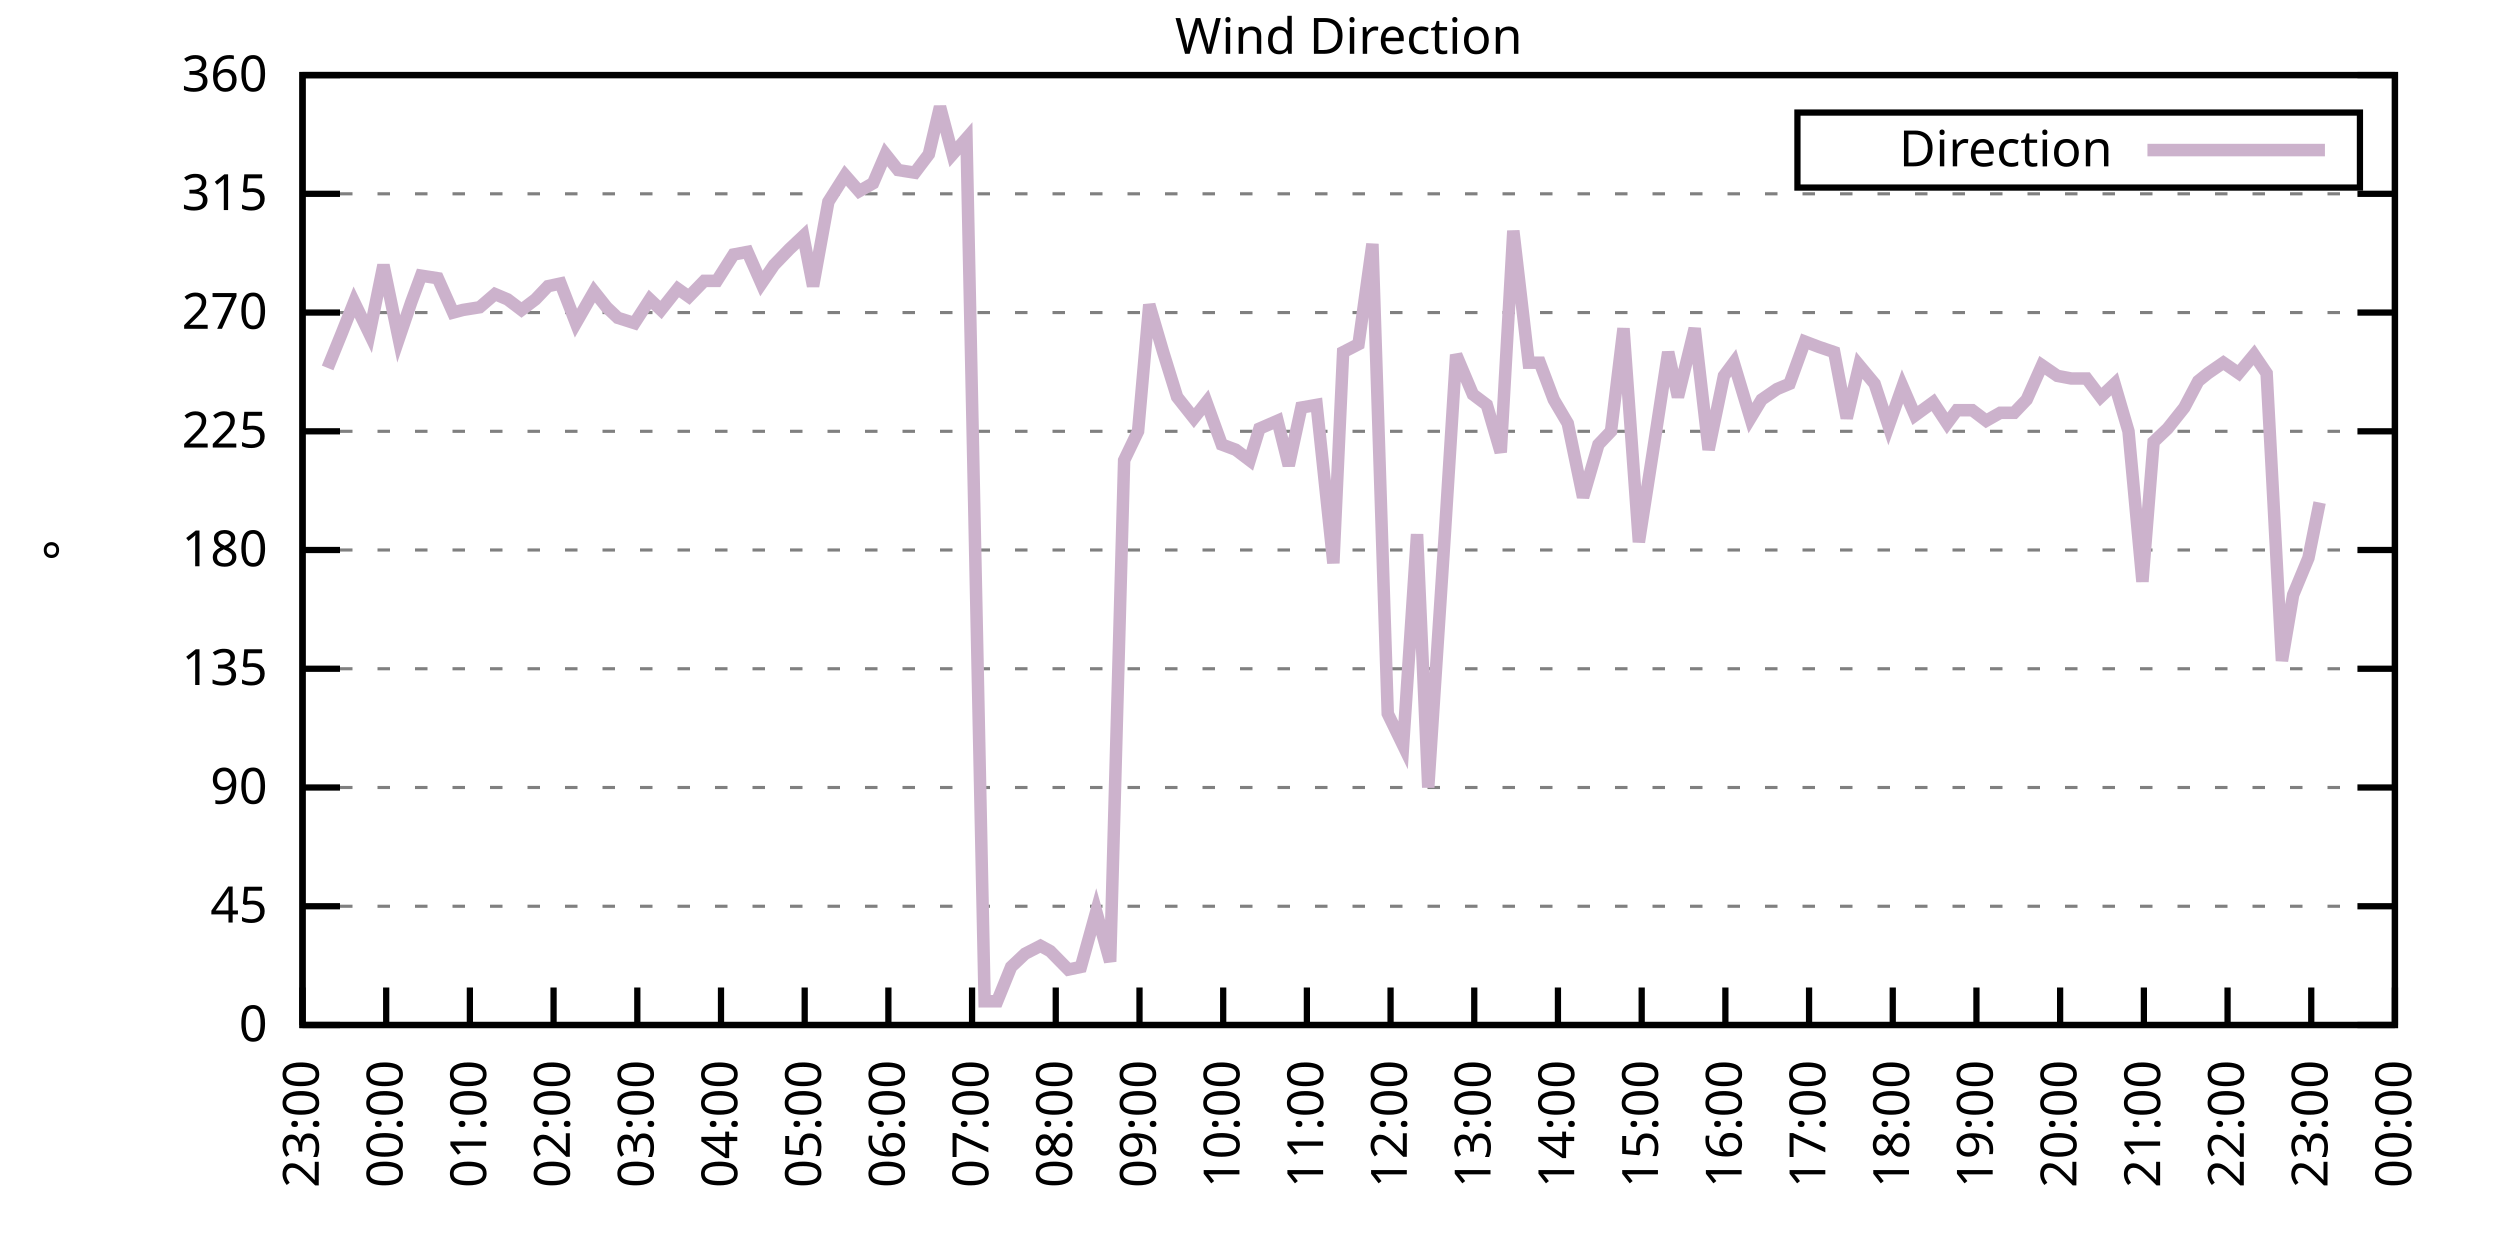
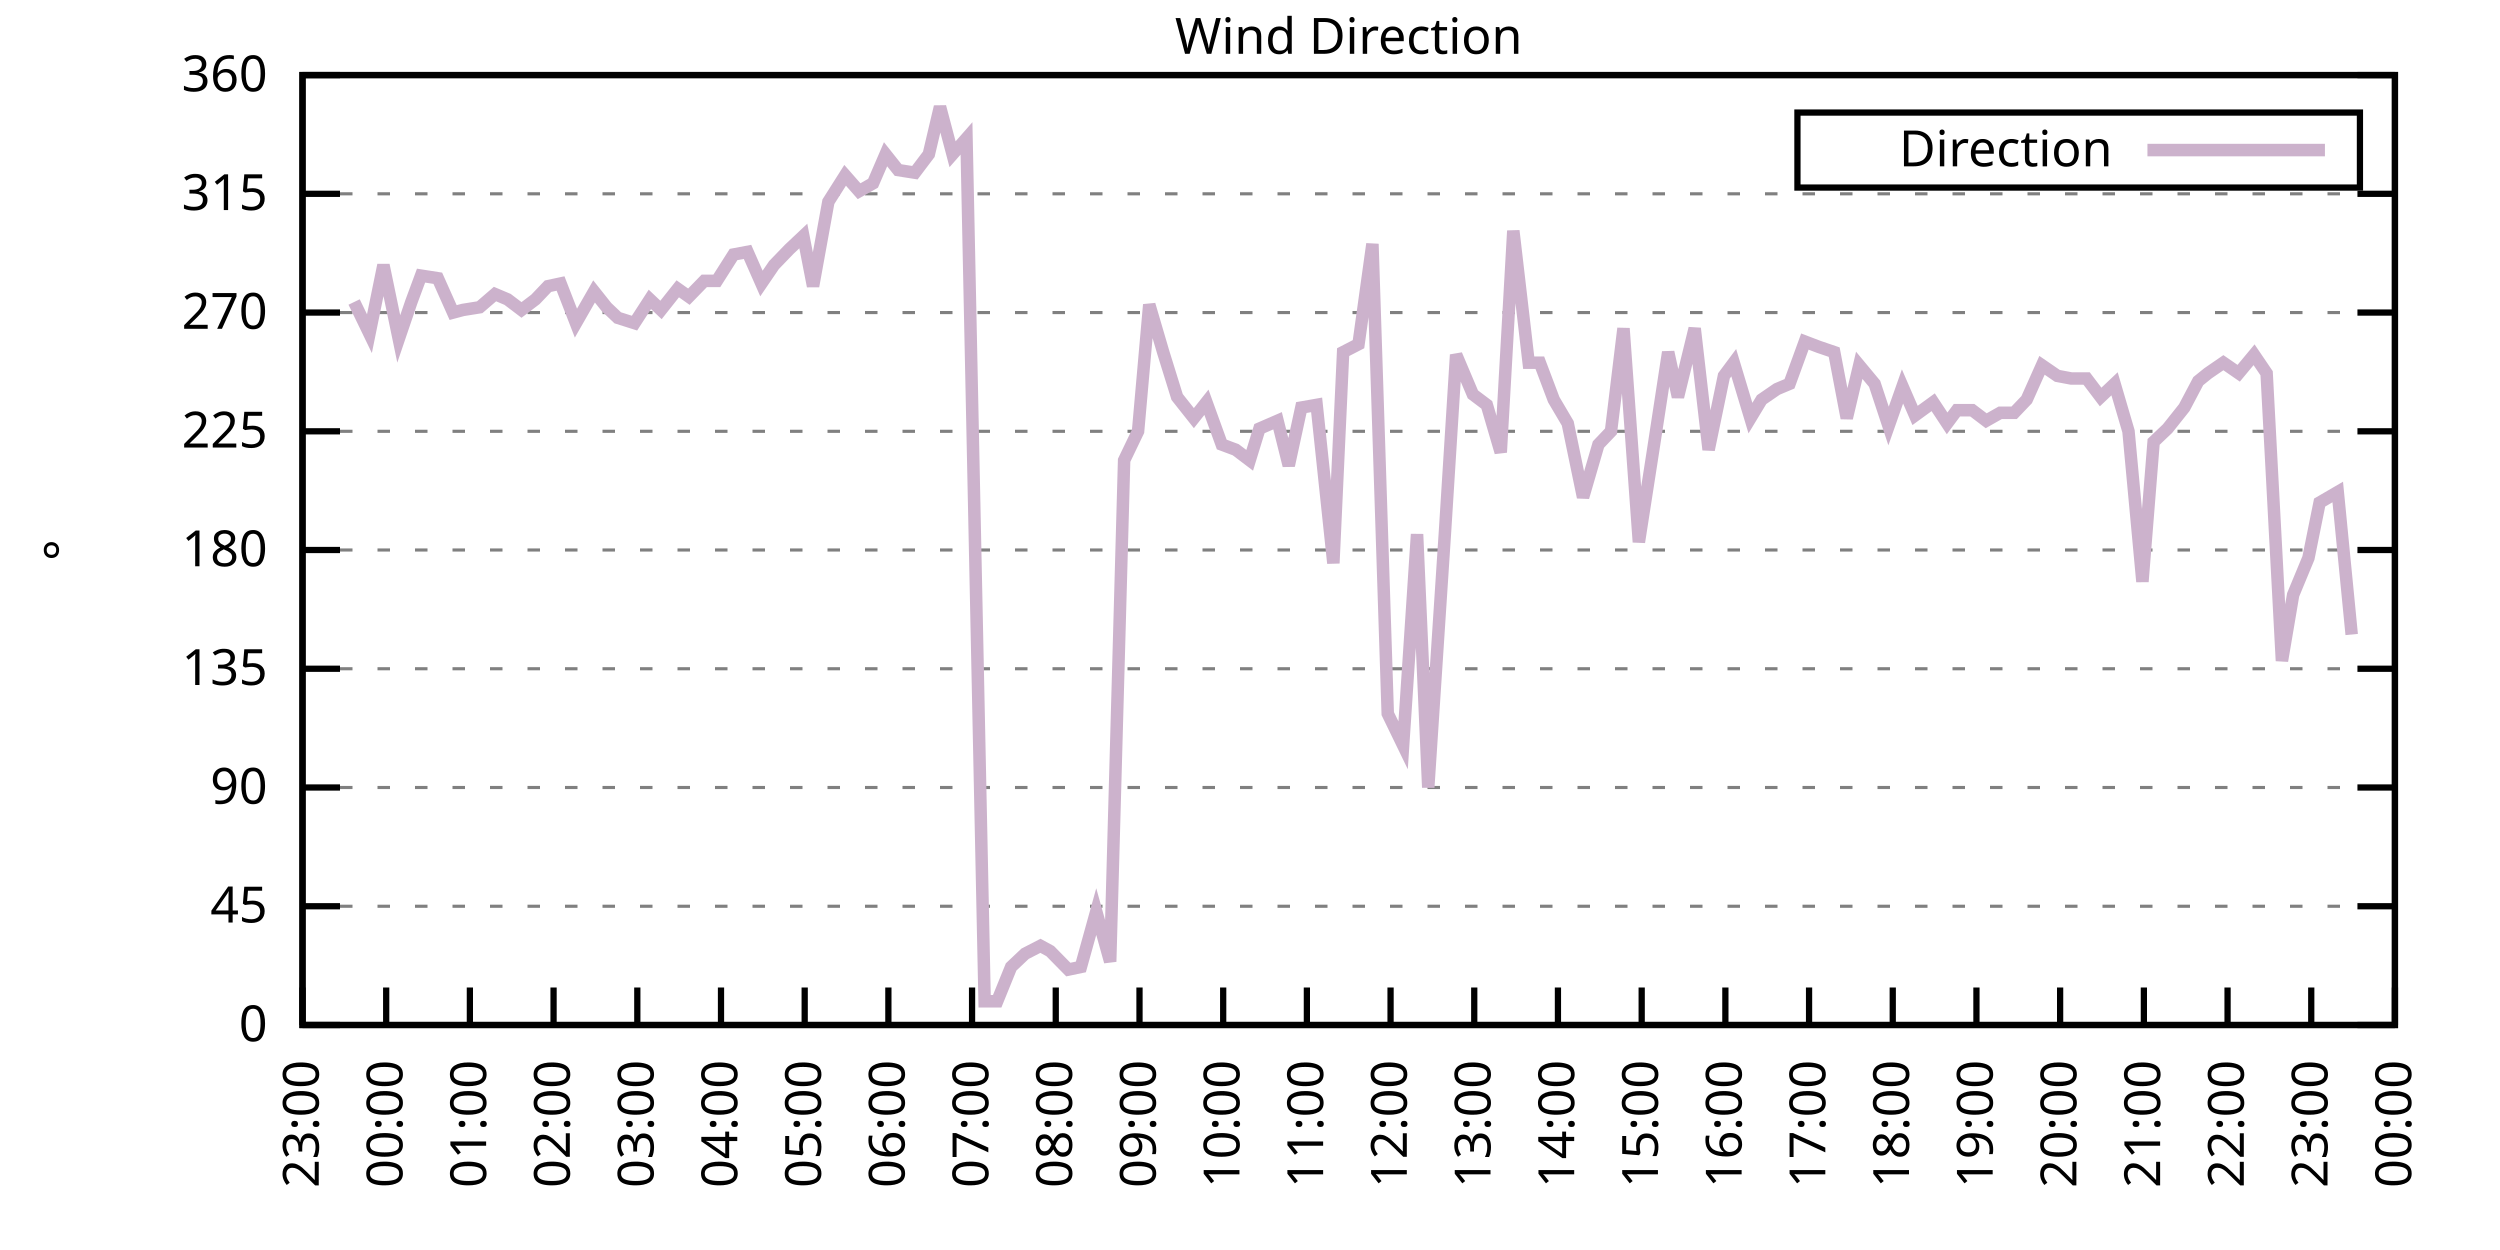
<svg xmlns="http://www.w3.org/2000/svg" xmlns:xlink="http://www.w3.org/1999/xlink" width="400" height="200" viewBox="0 0 400 200">
  <g id="gnuplot_canvas">
    <rect x="0" y="0" width="400" height="200" fill="none" />
    <defs>
      <circle id="gpDot" r="0.5" stroke-width="0.5" stroke="currentColor" />
      <path id="gpPt0" stroke-width="0.333" stroke="currentColor" d="M-1,0 h2 M0,-1 v2" />
      <path id="gpPt1" stroke-width="0.333" stroke="currentColor" d="M-1,-1 L1,1 M1,-1 L-1,1" />
      <path id="gpPt2" stroke-width="0.333" stroke="currentColor" d="M-1,0 L1,0 M0,-1 L0,1 M-1,-1 L1,1 M-1,1 L1,-1" />
      <rect id="gpPt3" stroke-width="0.333" stroke="currentColor" x="-1" y="-1" width="2" height="2" />
      <rect id="gpPt4" stroke-width="0.333" stroke="currentColor" fill="currentColor" x="-1" y="-1" width="2" height="2" />
      <circle id="gpPt5" stroke-width="0.333" stroke="currentColor" cx="0" cy="0" r="1" />
      <use xlink:href="#gpPt5" id="gpPt6" fill="currentColor" stroke="none" />
      <path id="gpPt7" stroke-width="0.333" stroke="currentColor" d="M0,-1.33 L-1.33,0.67 L1.33,0.67 z" />
      <use xlink:href="#gpPt7" id="gpPt8" fill="currentColor" stroke="none" />
      <use xlink:href="#gpPt7" id="gpPt9" stroke="currentColor" transform="rotate(180)" />
      <use xlink:href="#gpPt9" id="gpPt10" fill="currentColor" stroke="none" />
      <use xlink:href="#gpPt3" id="gpPt11" stroke="currentColor" transform="rotate(45)" />
      <use xlink:href="#gpPt11" id="gpPt12" fill="currentColor" stroke="none" />
      <path id="gpPt13" stroke-width="0.333" stroke="currentColor" d="M0,1.330 L1.265,0.411 L0.782,-1.067 L-0.782,-1.076 L-1.265,0.411 z" />
      <use xlink:href="#gpPt13" id="gpPt14" fill="currentColor" stroke="none" />
      <filter id="textbox" filterUnits="objectBoundingBox" x="0" y="0" height="1" width="1">
        <feFlood flood-color="white" flood-opacity="1" result="bgnd" />
        <feComposite in="SourceGraphic" in2="bgnd" operator="atop" />
      </filter>
      <filter id="greybox" filterUnits="objectBoundingBox" x="0" y="0" height="1" width="1">
        <feFlood flood-color="lightgrey" flood-opacity="1" result="grey" />
        <feComposite in="SourceGraphic" in2="grey" operator="atop" />
      </filter>
    </defs>
    <g fill="none" color="white" stroke="currentColor" stroke-width="1.00" stroke-linecap="butt" stroke-linejoin="miter">
</g>
    <g fill="none" color="black" stroke="currentColor" stroke-width="1.00" stroke-linecap="butt" stroke-linejoin="miter">
      <g stroke="none" shape-rendering="crispEdges">
        <polygon fill="rgb(255, 255, 255)" points="48.40,164.00 383.18,164.00 383.18,12.02 48.40,12.02 " />
      </g>
    </g>
    <g fill="none" color="black" stroke="currentColor" stroke-width="1.00" stroke-linecap="butt" stroke-linejoin="miter">
</g>
    <g fill="none" color="black" stroke="black" stroke-width="0.50" stroke-linecap="butt" stroke-linejoin="miter">
</g>
    <g fill="none" color="gray" stroke="currentColor" stroke-width="0.50" stroke-linecap="butt" stroke-linejoin="miter">
      <path stroke="gray" stroke-dasharray="2,4" class="gridline" d="M48.40,164.00 L383.19,164.00  " />
    </g>
    <g fill="none" color="gray" stroke="gray" stroke-width="1.00" stroke-linecap="butt" stroke-linejoin="miter">
</g>
    <g fill="none" color="black" stroke="currentColor" stroke-width="1.00" stroke-linecap="butt" stroke-linejoin="miter">
      <path stroke="black" d="M48.40,164.00 L54.40,164.00 M383.19,164.00 L377.19,164.00  " />
      <g transform="translate(42.80,166.60)" stroke="none" fill="black" font-family="Sans" font-size="8.00" text-anchor="end">
        <text>
          <tspan font-family="Sans"> 0</tspan>
        </text>
      </g>
    </g>
    <g fill="none" color="black" stroke="currentColor" stroke-width="1.00" stroke-linecap="butt" stroke-linejoin="miter">
</g>
    <g fill="none" color="black" stroke="black" stroke-width="0.50" stroke-linecap="butt" stroke-linejoin="miter">
</g>
    <g fill="none" color="gray" stroke="currentColor" stroke-width="0.50" stroke-linecap="butt" stroke-linejoin="miter">
      <path stroke="gray" stroke-dasharray="2,4" class="gridline" d="M48.40,145.00 L383.19,145.00  " />
    </g>
    <g fill="none" color="gray" stroke="gray" stroke-width="1.00" stroke-linecap="butt" stroke-linejoin="miter">
</g>
    <g fill="none" color="black" stroke="currentColor" stroke-width="1.00" stroke-linecap="butt" stroke-linejoin="miter">
      <path stroke="black" d="M48.40,145.00 L54.40,145.00 M383.19,145.00 L377.19,145.00  " />
      <g transform="translate(42.80,147.60)" stroke="none" fill="black" font-family="Sans" font-size="8.00" text-anchor="end">
        <text>
          <tspan font-family="Sans"> 45</tspan>
        </text>
      </g>
    </g>
    <g fill="none" color="black" stroke="currentColor" stroke-width="1.00" stroke-linecap="butt" stroke-linejoin="miter">
</g>
    <g fill="none" color="black" stroke="black" stroke-width="0.50" stroke-linecap="butt" stroke-linejoin="miter">
</g>
    <g fill="none" color="gray" stroke="currentColor" stroke-width="0.50" stroke-linecap="butt" stroke-linejoin="miter">
      <path stroke="gray" stroke-dasharray="2,4" class="gridline" d="M48.40,126.00 L383.19,126.00  " />
    </g>
    <g fill="none" color="gray" stroke="gray" stroke-width="1.00" stroke-linecap="butt" stroke-linejoin="miter">
</g>
    <g fill="none" color="black" stroke="currentColor" stroke-width="1.00" stroke-linecap="butt" stroke-linejoin="miter">
      <path stroke="black" d="M48.40,126.00 L54.40,126.00 M383.19,126.00 L377.19,126.00  " />
      <g transform="translate(42.80,128.60)" stroke="none" fill="black" font-family="Sans" font-size="8.00" text-anchor="end">
        <text>
          <tspan font-family="Sans"> 90</tspan>
        </text>
      </g>
    </g>
    <g fill="none" color="black" stroke="currentColor" stroke-width="1.00" stroke-linecap="butt" stroke-linejoin="miter">
</g>
    <g fill="none" color="black" stroke="black" stroke-width="0.50" stroke-linecap="butt" stroke-linejoin="miter">
</g>
    <g fill="none" color="gray" stroke="currentColor" stroke-width="0.50" stroke-linecap="butt" stroke-linejoin="miter">
      <path stroke="gray" stroke-dasharray="2,4" class="gridline" d="M48.40,107.00 L383.19,107.00  " />
    </g>
    <g fill="none" color="gray" stroke="gray" stroke-width="1.00" stroke-linecap="butt" stroke-linejoin="miter">
</g>
    <g fill="none" color="black" stroke="currentColor" stroke-width="1.00" stroke-linecap="butt" stroke-linejoin="miter">
      <path stroke="black" d="M48.40,107.00 L54.40,107.00 M383.19,107.00 L377.19,107.00  " />
      <g transform="translate(42.80,109.60)" stroke="none" fill="black" font-family="Sans" font-size="8.00" text-anchor="end">
        <text>
          <tspan font-family="Sans"> 135</tspan>
        </text>
      </g>
    </g>
    <g fill="none" color="black" stroke="currentColor" stroke-width="1.00" stroke-linecap="butt" stroke-linejoin="miter">
</g>
    <g fill="none" color="black" stroke="black" stroke-width="0.50" stroke-linecap="butt" stroke-linejoin="miter">
</g>
    <g fill="none" color="gray" stroke="currentColor" stroke-width="0.50" stroke-linecap="butt" stroke-linejoin="miter">
      <path stroke="gray" stroke-dasharray="2,4" class="gridline" d="M48.40,88.00 L383.19,88.00  " />
    </g>
    <g fill="none" color="gray" stroke="gray" stroke-width="1.00" stroke-linecap="butt" stroke-linejoin="miter">
</g>
    <g fill="none" color="black" stroke="currentColor" stroke-width="1.00" stroke-linecap="butt" stroke-linejoin="miter">
      <path stroke="black" d="M48.40,88.00 L54.40,88.00 M383.19,88.00 L377.19,88.00  " />
      <g transform="translate(42.80,90.60)" stroke="none" fill="black" font-family="Sans" font-size="8.00" text-anchor="end">
        <text>
          <tspan font-family="Sans"> 180</tspan>
        </text>
      </g>
    </g>
    <g fill="none" color="black" stroke="currentColor" stroke-width="1.00" stroke-linecap="butt" stroke-linejoin="miter">
</g>
    <g fill="none" color="black" stroke="black" stroke-width="0.50" stroke-linecap="butt" stroke-linejoin="miter">
</g>
    <g fill="none" color="gray" stroke="currentColor" stroke-width="0.50" stroke-linecap="butt" stroke-linejoin="miter">
      <path stroke="gray" stroke-dasharray="2,4" class="gridline" d="M48.40,69.01 L383.19,69.01  " />
    </g>
    <g fill="none" color="gray" stroke="gray" stroke-width="1.00" stroke-linecap="butt" stroke-linejoin="miter">
</g>
    <g fill="none" color="black" stroke="currentColor" stroke-width="1.00" stroke-linecap="butt" stroke-linejoin="miter">
      <path stroke="black" d="M48.40,69.01 L54.40,69.01 M383.19,69.01 L377.19,69.01  " />
      <g transform="translate(42.80,71.61)" stroke="none" fill="black" font-family="Sans" font-size="8.00" text-anchor="end">
        <text>
          <tspan font-family="Sans"> 225</tspan>
        </text>
      </g>
    </g>
    <g fill="none" color="black" stroke="currentColor" stroke-width="1.00" stroke-linecap="butt" stroke-linejoin="miter">
</g>
    <g fill="none" color="black" stroke="black" stroke-width="0.50" stroke-linecap="butt" stroke-linejoin="miter">
</g>
    <g fill="none" color="gray" stroke="currentColor" stroke-width="0.50" stroke-linecap="butt" stroke-linejoin="miter">
      <path stroke="gray" stroke-dasharray="2,4" class="gridline" d="M48.40,50.01 L383.19,50.01  " />
    </g>
    <g fill="none" color="gray" stroke="gray" stroke-width="1.00" stroke-linecap="butt" stroke-linejoin="miter">
</g>
    <g fill="none" color="black" stroke="currentColor" stroke-width="1.00" stroke-linecap="butt" stroke-linejoin="miter">
      <path stroke="black" d="M48.40,50.01 L54.40,50.01 M383.19,50.01 L377.19,50.01  " />
      <g transform="translate(42.80,52.61)" stroke="none" fill="black" font-family="Sans" font-size="8.00" text-anchor="end">
        <text>
          <tspan font-family="Sans"> 270</tspan>
        </text>
      </g>
    </g>
    <g fill="none" color="black" stroke="currentColor" stroke-width="1.00" stroke-linecap="butt" stroke-linejoin="miter">
</g>
    <g fill="none" color="black" stroke="black" stroke-width="0.50" stroke-linecap="butt" stroke-linejoin="miter">
</g>
    <g fill="none" color="gray" stroke="currentColor" stroke-width="0.50" stroke-linecap="butt" stroke-linejoin="miter">
      <path stroke="gray" stroke-dasharray="2,4" class="gridline" d="M48.40,31.01 L383.19,31.01  " />
    </g>
    <g fill="none" color="gray" stroke="gray" stroke-width="1.00" stroke-linecap="butt" stroke-linejoin="miter">
</g>
    <g fill="none" color="black" stroke="currentColor" stroke-width="1.00" stroke-linecap="butt" stroke-linejoin="miter">
      <path stroke="black" d="M48.40,31.01 L54.40,31.01 M383.19,31.01 L377.19,31.01  " />
      <g transform="translate(42.80,33.61)" stroke="none" fill="black" font-family="Sans" font-size="8.00" text-anchor="end">
        <text>
          <tspan font-family="Sans"> 315</tspan>
        </text>
      </g>
    </g>
    <g fill="none" color="black" stroke="currentColor" stroke-width="1.00" stroke-linecap="butt" stroke-linejoin="miter">
</g>
    <g fill="none" color="black" stroke="black" stroke-width="0.50" stroke-linecap="butt" stroke-linejoin="miter">
</g>
    <g fill="none" color="gray" stroke="currentColor" stroke-width="0.50" stroke-linecap="butt" stroke-linejoin="miter">
      <path stroke="gray" stroke-dasharray="2,4" class="gridline" d="M48.40,12.01 L383.19,12.01  " />
    </g>
    <g fill="none" color="gray" stroke="gray" stroke-width="1.00" stroke-linecap="butt" stroke-linejoin="miter">
</g>
    <g fill="none" color="black" stroke="currentColor" stroke-width="1.00" stroke-linecap="butt" stroke-linejoin="miter">
      <path stroke="black" d="M48.40,12.01 L54.40,12.01 M383.19,12.01 L377.19,12.01  " />
      <g transform="translate(42.80,14.61)" stroke="none" fill="black" font-family="Sans" font-size="8.00" text-anchor="end">
        <text>
          <tspan font-family="Sans"> 360</tspan>
        </text>
      </g>
    </g>
    <g fill="none" color="black" stroke="currentColor" stroke-width="1.00" stroke-linecap="butt" stroke-linejoin="miter">
      <path stroke="black" d="M48.40,164.00 L48.40,158.00  " />
      <g transform="translate(51.00,169.60) rotate(270.00)" stroke="none" fill="black" font-family="Sans" font-size="8.00" text-anchor="end">
        <text>
          <tspan font-family="Sans">23:00</tspan>
        </text>
      </g>
    </g>
    <g fill="none" color="black" stroke="currentColor" stroke-width="1.00" stroke-linecap="butt" stroke-linejoin="miter">
      <path stroke="black" d="M61.79,164.00 L61.79,158.00  " />
      <g transform="translate(64.39,169.60) rotate(270.00)" stroke="none" fill="black" font-family="Sans" font-size="8.00" text-anchor="end">
        <text>
          <tspan font-family="Sans">00:00</tspan>
        </text>
      </g>
    </g>
    <g fill="none" color="black" stroke="currentColor" stroke-width="1.00" stroke-linecap="butt" stroke-linejoin="miter">
      <path stroke="black" d="M75.18,164.00 L75.18,158.00  " />
      <g transform="translate(77.78,169.60) rotate(270.00)" stroke="none" fill="black" font-family="Sans" font-size="8.00" text-anchor="end">
        <text>
          <tspan font-family="Sans">01:00</tspan>
        </text>
      </g>
    </g>
    <g fill="none" color="black" stroke="currentColor" stroke-width="1.00" stroke-linecap="butt" stroke-linejoin="miter">
      <path stroke="black" d="M88.57,164.00 L88.57,158.00  " />
      <g transform="translate(91.17,169.60) rotate(270.00)" stroke="none" fill="black" font-family="Sans" font-size="8.00" text-anchor="end">
        <text>
          <tspan font-family="Sans">02:00</tspan>
        </text>
      </g>
    </g>
    <g fill="none" color="black" stroke="currentColor" stroke-width="1.00" stroke-linecap="butt" stroke-linejoin="miter">
      <path stroke="black" d="M101.97,164.00 L101.97,158.00  " />
      <g transform="translate(104.57,169.60) rotate(270.00)" stroke="none" fill="black" font-family="Sans" font-size="8.00" text-anchor="end">
        <text>
          <tspan font-family="Sans">03:00</tspan>
        </text>
      </g>
    </g>
    <g fill="none" color="black" stroke="currentColor" stroke-width="1.00" stroke-linecap="butt" stroke-linejoin="miter">
      <path stroke="black" d="M115.36,164.00 L115.36,158.00  " />
      <g transform="translate(117.96,169.60) rotate(270.00)" stroke="none" fill="black" font-family="Sans" font-size="8.00" text-anchor="end">
        <text>
          <tspan font-family="Sans">04:00</tspan>
        </text>
      </g>
    </g>
    <g fill="none" color="black" stroke="currentColor" stroke-width="1.00" stroke-linecap="butt" stroke-linejoin="miter">
      <path stroke="black" d="M128.75,164.00 L128.75,158.00  " />
      <g transform="translate(131.35,169.60) rotate(270.00)" stroke="none" fill="black" font-family="Sans" font-size="8.00" text-anchor="end">
        <text>
          <tspan font-family="Sans">05:00</tspan>
        </text>
      </g>
    </g>
    <g fill="none" color="black" stroke="currentColor" stroke-width="1.00" stroke-linecap="butt" stroke-linejoin="miter">
      <path stroke="black" d="M142.14,164.00 L142.14,158.00  " />
      <g transform="translate(144.74,169.60) rotate(270.00)" stroke="none" fill="black" font-family="Sans" font-size="8.00" text-anchor="end">
        <text>
          <tspan font-family="Sans">06:00</tspan>
        </text>
      </g>
    </g>
    <g fill="none" color="black" stroke="currentColor" stroke-width="1.00" stroke-linecap="butt" stroke-linejoin="miter">
      <path stroke="black" d="M155.53,164.00 L155.53,158.00  " />
      <g transform="translate(158.13,169.60) rotate(270.00)" stroke="none" fill="black" font-family="Sans" font-size="8.00" text-anchor="end">
        <text>
          <tspan font-family="Sans">07:00</tspan>
        </text>
      </g>
    </g>
    <g fill="none" color="black" stroke="currentColor" stroke-width="1.00" stroke-linecap="butt" stroke-linejoin="miter">
      <path stroke="black" d="M168.92,164.00 L168.92,158.00  " />
      <g transform="translate(171.52,169.60) rotate(270.00)" stroke="none" fill="black" font-family="Sans" font-size="8.00" text-anchor="end">
        <text>
          <tspan font-family="Sans">08:00</tspan>
        </text>
      </g>
    </g>
    <g fill="none" color="black" stroke="currentColor" stroke-width="1.00" stroke-linecap="butt" stroke-linejoin="miter">
      <path stroke="black" d="M182.32,164.00 L182.32,158.00  " />
      <g transform="translate(184.92,169.60) rotate(270.00)" stroke="none" fill="black" font-family="Sans" font-size="8.00" text-anchor="end">
        <text>
          <tspan font-family="Sans">09:00</tspan>
        </text>
      </g>
    </g>
    <g fill="none" color="black" stroke="currentColor" stroke-width="1.00" stroke-linecap="butt" stroke-linejoin="miter">
      <path stroke="black" d="M195.71,164.00 L195.71,158.00  " />
      <g transform="translate(198.31,169.60) rotate(270.00)" stroke="none" fill="black" font-family="Sans" font-size="8.00" text-anchor="end">
        <text>
          <tspan font-family="Sans">10:00</tspan>
        </text>
      </g>
    </g>
    <g fill="none" color="black" stroke="currentColor" stroke-width="1.00" stroke-linecap="butt" stroke-linejoin="miter">
      <path stroke="black" d="M209.10,164.00 L209.10,158.00  " />
      <g transform="translate(211.70,169.60) rotate(270.00)" stroke="none" fill="black" font-family="Sans" font-size="8.00" text-anchor="end">
        <text>
          <tspan font-family="Sans">11:00</tspan>
        </text>
      </g>
    </g>
    <g fill="none" color="black" stroke="currentColor" stroke-width="1.00" stroke-linecap="butt" stroke-linejoin="miter">
      <path stroke="black" d="M222.49,164.00 L222.49,158.00  " />
      <g transform="translate(225.09,169.60) rotate(270.00)" stroke="none" fill="black" font-family="Sans" font-size="8.00" text-anchor="end">
        <text>
          <tspan font-family="Sans">12:00</tspan>
        </text>
      </g>
    </g>
    <g fill="none" color="black" stroke="currentColor" stroke-width="1.00" stroke-linecap="butt" stroke-linejoin="miter">
      <path stroke="black" d="M235.88,164.00 L235.88,158.00  " />
      <g transform="translate(238.48,169.60) rotate(270.00)" stroke="none" fill="black" font-family="Sans" font-size="8.00" text-anchor="end">
        <text>
          <tspan font-family="Sans">13:00</tspan>
        </text>
      </g>
    </g>
    <g fill="none" color="black" stroke="currentColor" stroke-width="1.00" stroke-linecap="butt" stroke-linejoin="miter">
      <path stroke="black" d="M249.27,164.00 L249.27,158.00  " />
      <g transform="translate(251.87,169.60) rotate(270.00)" stroke="none" fill="black" font-family="Sans" font-size="8.00" text-anchor="end">
        <text>
          <tspan font-family="Sans">14:00</tspan>
        </text>
      </g>
    </g>
    <g fill="none" color="black" stroke="currentColor" stroke-width="1.00" stroke-linecap="butt" stroke-linejoin="miter">
      <path stroke="black" d="M262.67,164.00 L262.67,158.00  " />
      <g transform="translate(265.27,169.60) rotate(270.00)" stroke="none" fill="black" font-family="Sans" font-size="8.00" text-anchor="end">
        <text>
          <tspan font-family="Sans">15:00</tspan>
        </text>
      </g>
    </g>
    <g fill="none" color="black" stroke="currentColor" stroke-width="1.00" stroke-linecap="butt" stroke-linejoin="miter">
      <path stroke="black" d="M276.06,164.00 L276.06,158.00  " />
      <g transform="translate(278.66,169.60) rotate(270.00)" stroke="none" fill="black" font-family="Sans" font-size="8.00" text-anchor="end">
        <text>
          <tspan font-family="Sans">16:00</tspan>
        </text>
      </g>
    </g>
    <g fill="none" color="black" stroke="currentColor" stroke-width="1.00" stroke-linecap="butt" stroke-linejoin="miter">
      <path stroke="black" d="M289.45,164.00 L289.45,158.00  " />
      <g transform="translate(292.05,169.60) rotate(270.00)" stroke="none" fill="black" font-family="Sans" font-size="8.00" text-anchor="end">
        <text>
          <tspan font-family="Sans">17:00</tspan>
        </text>
      </g>
    </g>
    <g fill="none" color="black" stroke="currentColor" stroke-width="1.00" stroke-linecap="butt" stroke-linejoin="miter">
      <path stroke="black" d="M302.84,164.00 L302.84,158.00  " />
      <g transform="translate(305.44,169.60) rotate(270.00)" stroke="none" fill="black" font-family="Sans" font-size="8.00" text-anchor="end">
        <text>
          <tspan font-family="Sans">18:00</tspan>
        </text>
      </g>
    </g>
    <g fill="none" color="black" stroke="currentColor" stroke-width="1.00" stroke-linecap="butt" stroke-linejoin="miter">
      <path stroke="black" d="M316.23,164.00 L316.23,158.00  " />
      <g transform="translate(318.83,169.60) rotate(270.00)" stroke="none" fill="black" font-family="Sans" font-size="8.00" text-anchor="end">
        <text>
          <tspan font-family="Sans">19:00</tspan>
        </text>
      </g>
    </g>
    <g fill="none" color="black" stroke="currentColor" stroke-width="1.00" stroke-linecap="butt" stroke-linejoin="miter">
      <path stroke="black" d="M329.62,164.00 L329.62,158.00  " />
      <g transform="translate(332.22,169.60) rotate(270.00)" stroke="none" fill="black" font-family="Sans" font-size="8.00" text-anchor="end">
        <text>
          <tspan font-family="Sans">20:00</tspan>
        </text>
      </g>
    </g>
    <g fill="none" color="black" stroke="currentColor" stroke-width="1.00" stroke-linecap="butt" stroke-linejoin="miter">
      <path stroke="black" d="M343.02,164.00 L343.02,158.00  " />
      <g transform="translate(345.62,169.60) rotate(270.00)" stroke="none" fill="black" font-family="Sans" font-size="8.00" text-anchor="end">
        <text>
          <tspan font-family="Sans">21:00</tspan>
        </text>
      </g>
    </g>
    <g fill="none" color="black" stroke="currentColor" stroke-width="1.00" stroke-linecap="butt" stroke-linejoin="miter">
      <path stroke="black" d="M356.41,164.00 L356.41,158.00  " />
      <g transform="translate(359.01,169.60) rotate(270.00)" stroke="none" fill="black" font-family="Sans" font-size="8.00" text-anchor="end">
        <text>
          <tspan font-family="Sans">22:00</tspan>
        </text>
      </g>
    </g>
    <g fill="none" color="black" stroke="currentColor" stroke-width="1.00" stroke-linecap="butt" stroke-linejoin="miter">
      <path stroke="black" d="M369.80,164.00 L369.80,158.00  " />
      <g transform="translate(372.40,169.60) rotate(270.00)" stroke="none" fill="black" font-family="Sans" font-size="8.00" text-anchor="end">
        <text>
          <tspan font-family="Sans">23:00</tspan>
        </text>
      </g>
    </g>
    <g fill="none" color="black" stroke="currentColor" stroke-width="1.00" stroke-linecap="butt" stroke-linejoin="miter">
      <path stroke="black" d="M383.19,164.00 L383.19,158.00  " />
      <g transform="translate(385.79,169.60) rotate(270.00)" stroke="none" fill="black" font-family="Sans" font-size="8.00" text-anchor="end">
        <text>
          <tspan font-family="Sans">00:00</tspan>
        </text>
      </g>
    </g>
    <g fill="none" color="black" stroke="currentColor" stroke-width="1.00" stroke-linecap="butt" stroke-linejoin="miter">
</g>
    <g fill="none" color="black" stroke="currentColor" stroke-width="1.00" stroke-linecap="butt" stroke-linejoin="miter">
      <path stroke="black" d="M48.40,12.01 L48.40,164.00 L383.19,164.00 L383.19,12.01 L48.40,12.01 Z  " />
    </g>
    <g fill="none" color="black" stroke="currentColor" stroke-width="1.00" stroke-linecap="butt" stroke-linejoin="miter">
</g>
    <g fill="none" color="black" stroke="currentColor" stroke-width="1.00" stroke-linecap="butt" stroke-linejoin="miter">
      <path stroke="black" d="M287.59,30.01 L287.59,18.01 L377.59,18.01 L377.59,30.01 L287.59,30.01 Z  " />
    </g>
    <g id="Wind_direction_plot_1">
      <g fill="none" color="white" stroke="black" stroke-width="2.00" stroke-linecap="butt" stroke-linejoin="miter">
</g>
      <g fill="none" color="black" stroke="currentColor" stroke-width="2.00" stroke-linecap="butt" stroke-linejoin="miter">
        <g transform="translate(337.99,26.61)" stroke="none" fill="black" font-family="Sans" font-size="8.00" text-anchor="end">
          <text>
            <tspan font-family="Sans">Direction</tspan>
          </text>
        </g>
      </g>
      <g fill="none" color="black" stroke="currentColor" stroke-width="2.00" stroke-linecap="butt" stroke-linejoin="miter">
-         <path stroke="rgb(204, 178, 204)" d="M343.59,24.01 L371.99,24.01 M52.42,58.87 L54.65,53.39 L56.66,48.32 L59.11,53.39 L61.35,42.41 L63.80,54.23   L65.81,48.32 L67.37,44.10 L70.05,44.52 L72.50,50.01 L74.07,49.59 L76.75,49.16 L79.20,47.05 L81.21,47.90   L83.44,49.59 L85.67,47.90 L87.68,45.79 L89.69,45.36 L92.15,51.70 L95.05,46.63 L97.06,49.16 L98.84,50.85   L101.52,51.70 L103.98,47.90 L105.76,49.59 L108.44,46.21 L110.22,47.47 L112.68,44.94 L114.69,44.94 L117.37,40.72   L119.60,40.30 L121.83,45.36 L123.84,42.41 L126.29,39.87 L128.53,37.76 L130.09,45.79 L132.54,32.28 L135.22,28.05   L137.45,30.59 L139.69,29.32 L141.69,24.68 L143.70,27.21 L146.38,27.63 L148.61,24.68 L150.40,17.08 L152.41,24.68   L154.64,22.14 L157.54,160.20 L159.55,160.20 L161.78,154.71 L164.01,152.60 L166.47,151.33 L168.03,152.18 L170.93,155.13   L172.94,154.71 L175.40,145.85 L177.63,153.87 L179.86,73.65 L182.09,69.01 L183.88,48.74 L186.11,56.34 L188.34,63.52   L191.02,66.90 L193.03,64.36 L195.48,71.12 L197.72,71.96 L199.95,73.65 L201.51,68.58 L204.41,67.32 L206.20,74.49   L208.21,65.21 L210.66,64.78 L213.34,90.12 L214.90,56.34 L217.36,55.07 L219.59,39.03 L222.04,114.18 L224.50,119.25   L226.73,85.47 L228.52,126.00 L231.20,85.05 L232.98,56.76 L235.66,63.10 L237.89,64.78 L240.12,72.38 L242.13,36.92   L244.59,58.03 L246.37,58.03 L248.60,63.94 L250.84,67.74 L253.29,79.56 L255.75,71.12 L257.76,69.01 L259.76,52.54   L262.22,86.74 L264.45,72.38 L266.91,56.34 L268.47,63.52 L271.15,52.54 L273.38,71.96 L275.83,60.14 L277.40,58.03   L280.07,66.90 L281.86,63.94 L284.32,62.25 L286.32,61.41 L288.78,54.65 L291.01,55.50 L293.47,56.34 L295.48,66.90   L297.48,58.45 L299.94,61.41 L302.17,68.16 L304.40,61.83 L306.41,66.47 L309.31,64.36 L311.54,67.74 L313.11,65.63   L315.56,65.63 L317.79,67.32 L320.03,66.05 L322.26,66.05 L324.27,63.94 L326.72,58.45 L329.18,60.14 L331.41,60.56   L333.86,60.56 L336.10,63.52 L338.33,61.41 L340.56,69.01 L342.79,93.07 L344.58,70.70 L346.81,68.58 L349.49,65.21   L351.72,60.98 L353.28,59.72 L355.74,58.03 L358.19,59.72 L360.65,56.76 L362.66,59.72 L365.11,105.74 L366.90,95.18   L369.35,89.27 L371.14,80.41  " />
+         <path stroke="rgb(204, 178, 204)" d="M343.59,24.01 L371.99,24.01 M56.66,48.32 L59.11,53.39 L61.35,42.41 L63.80,54.23 L65.81,48.32 L67.37,44.10   L70.05,44.52 L72.50,50.01 L74.07,49.59 L76.75,49.16 L79.20,47.05 L81.21,47.90 L83.44,49.59 L85.67,47.90   L87.68,45.79 L89.69,45.36 L92.15,51.70 L95.05,46.63 L97.06,49.16 L98.84,50.85 L101.52,51.70 L103.98,47.90   L105.76,49.59 L108.44,46.21 L110.22,47.47 L112.68,44.94 L114.69,44.94 L117.37,40.72 L119.60,40.30 L121.83,45.36   L123.84,42.41 L126.29,39.87 L128.53,37.76 L130.09,45.79 L132.54,32.28 L135.22,28.05 L137.45,30.59 L139.69,29.32   L141.69,24.68 L143.70,27.21 L146.38,27.63 L148.61,24.68 L150.40,17.08 L152.41,24.68 L154.64,22.14 L157.54,160.20   L159.55,160.20 L161.78,154.71 L164.01,152.60 L166.47,151.33 L168.03,152.18 L170.93,155.13 L172.94,154.71 L175.40,145.85   L177.63,153.87 L179.86,73.65 L182.09,69.01 L183.88,48.74 L186.11,56.34 L188.34,63.52 L191.02,66.90 L193.03,64.36   L195.48,71.12 L197.72,71.96 L199.95,73.65 L201.51,68.58 L204.41,67.32 L206.20,74.49 L208.21,65.21 L210.66,64.78   L213.34,90.12 L214.90,56.34 L217.36,55.07 L219.59,39.03 L222.04,114.18 L224.50,119.25 L226.73,85.47 L228.52,126.00   L231.20,85.05 L232.98,56.76 L235.66,63.10 L237.89,64.78 L240.12,72.38 L242.13,36.92 L244.59,58.03 L246.37,58.03   L248.60,63.94 L250.84,67.74 L253.29,79.56 L255.75,71.12 L257.76,69.01 L259.76,52.54 L262.22,86.74 L264.45,72.38   L266.91,56.34 L268.47,63.52 L271.15,52.54 L273.38,71.96 L275.83,60.14 L277.40,58.03 L280.07,66.90 L281.86,63.94   L284.32,62.25 L286.32,61.41 L288.78,54.65 L291.01,55.50 L293.47,56.34 L295.48,66.90 L297.48,58.45 L299.94,61.41   L302.17,68.16 L304.40,61.83 L306.41,66.47 L309.31,64.36 L311.54,67.74 L313.11,65.63 L315.56,65.63 L317.79,67.32   L320.03,66.05 L322.26,66.05 L324.27,63.94 L326.72,58.45 L329.18,60.14 L331.41,60.56 L333.86,60.56 L336.10,63.52   L338.33,61.41 L340.56,69.01 L342.79,93.07 L344.58,70.70 L346.81,68.58 L349.49,65.21 L351.72,60.98 L353.28,59.72   L355.74,58.03 L358.19,59.72 L360.65,56.76 L362.66,59.72 L365.11,105.74 L366.90,95.18 L369.35,89.27 L371.14,80.41   L374.04,78.72 L376.27,101.52  " />
      </g>
    </g>
    <g fill="none" color="black" stroke="currentColor" stroke-width="2.00" stroke-linecap="butt" stroke-linejoin="miter">
</g>
    <g fill="none" color="black" stroke="black" stroke-width="1.00" stroke-linecap="butt" stroke-linejoin="miter">
</g>
    <g fill="none" color="black" stroke="currentColor" stroke-width="1.00" stroke-linecap="butt" stroke-linejoin="miter">
      <path stroke="black" d="M48.40,12.01 L48.40,164.00 L383.19,164.00 L383.19,12.01 L48.40,12.01 Z  " />
      <g transform="translate(12.80,88.01) rotate(270.00)" stroke="none" fill="black" font-family="Sans" font-size="8.00" text-anchor="middle">
        <text>
          <tspan font-family="Sans">°</tspan>
        </text>
      </g>
    </g>
    <g fill="none" color="black" stroke="currentColor" stroke-width="1.00" stroke-linecap="butt" stroke-linejoin="miter">
</g>
    <g fill="none" color="black" stroke="currentColor" stroke-width="1.00" stroke-linecap="butt" stroke-linejoin="miter">
      <g transform="translate(215.79,8.61)" stroke="none" fill="black" font-family="Sans" font-size="8.00" text-anchor="middle">
        <text>
          <tspan font-family="Sans">Wind Direction</tspan>
        </text>
      </g>
    </g>
    <g fill="none" color="black" stroke="currentColor" stroke-width="1.00" stroke-linecap="butt" stroke-linejoin="miter">
</g>
  </g>
</svg>
